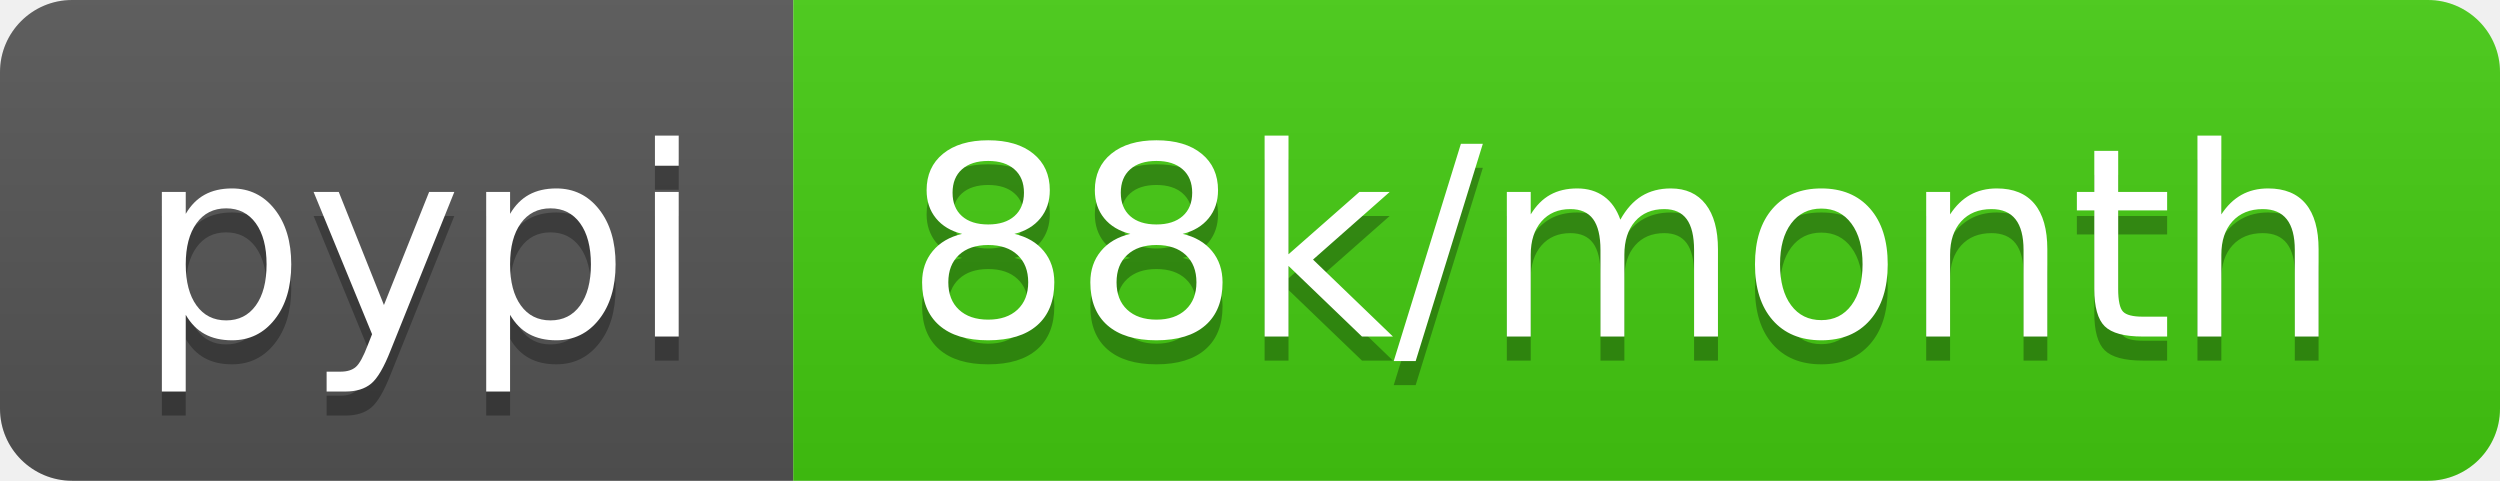
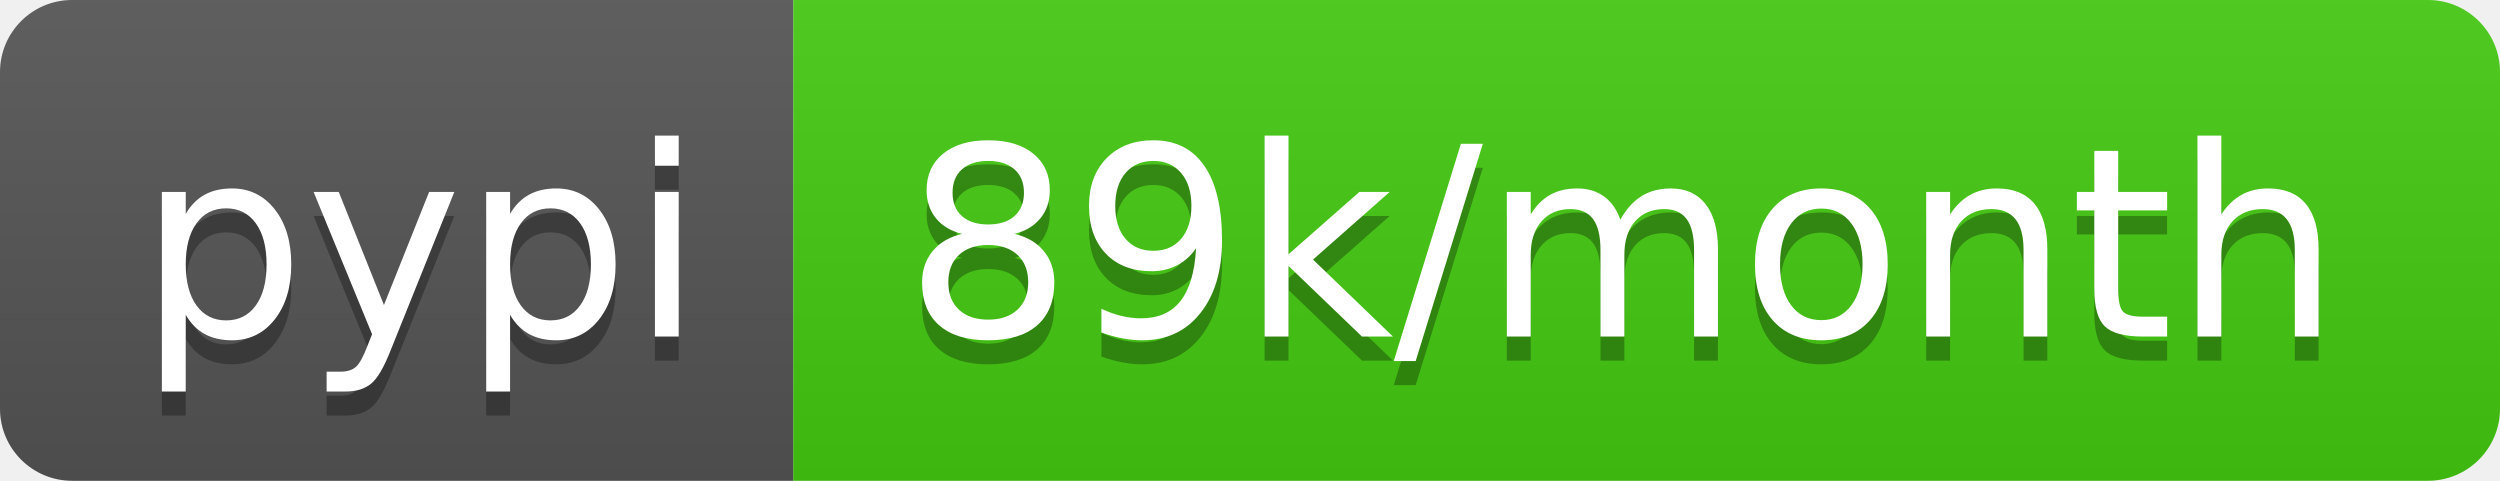
- <svg xmlns="http://www.w3.org/2000/svg" width="104" height="20" role="img" aria-label="pypi: 88k/month">
+ <svg xmlns="http://www.w3.org/2000/svg" width="104" height="20" role="img" aria-label="pypi: 89k/month">
  <linearGradient id="s" x2="0" y2="100%">
    <stop offset="0" stop-color="#bbb" stop-opacity=".1" />
    <stop offset="1" stop-opacity=".1" />
  </linearGradient>
  <clipPath id="r">
    <rect width="104" height="20" rx="3" fill="#fff" />
  </clipPath>
  <g clip-path="url(#r)">
    <rect width="33" height="20" fill="#555" />
    <rect x="33" width="71" height="20" fill="#4c1" />
    <rect width="104" height="20" fill="url(#s)" />
  </g>
  <g fill="#fff" text-anchor="middle" font-family="Verdana,Geneva,DejaVu Sans,sans-serif" text-rendering="geometricPrecision" font-size="110">
    <text aria-hidden="true" x="175" y="150" fill="#010101" fill-opacity=".3" transform="scale(.1)" textLength="230">pypi</text>
    <text x="175" y="140" transform="scale(.1)" fill="#fff" textLength="230">pypi</text>
-     <text aria-hidden="true" x="675" y="150" fill="#010101" fill-opacity=".3" transform="scale(.1)" textLength="610">88k/month</text>
-     <text x="675" y="140" transform="scale(.1)" fill="#fff" textLength="610">88k/month</text>
+     <text aria-hidden="true" x="675" y="150" fill="#010101" fill-opacity=".3" transform="scale(.1)" textLength="610">89k/month</text>
+     <text x="675" y="140" transform="scale(.1)" fill="#fff" textLength="610">89k/month</text>
  </g>
</svg>
